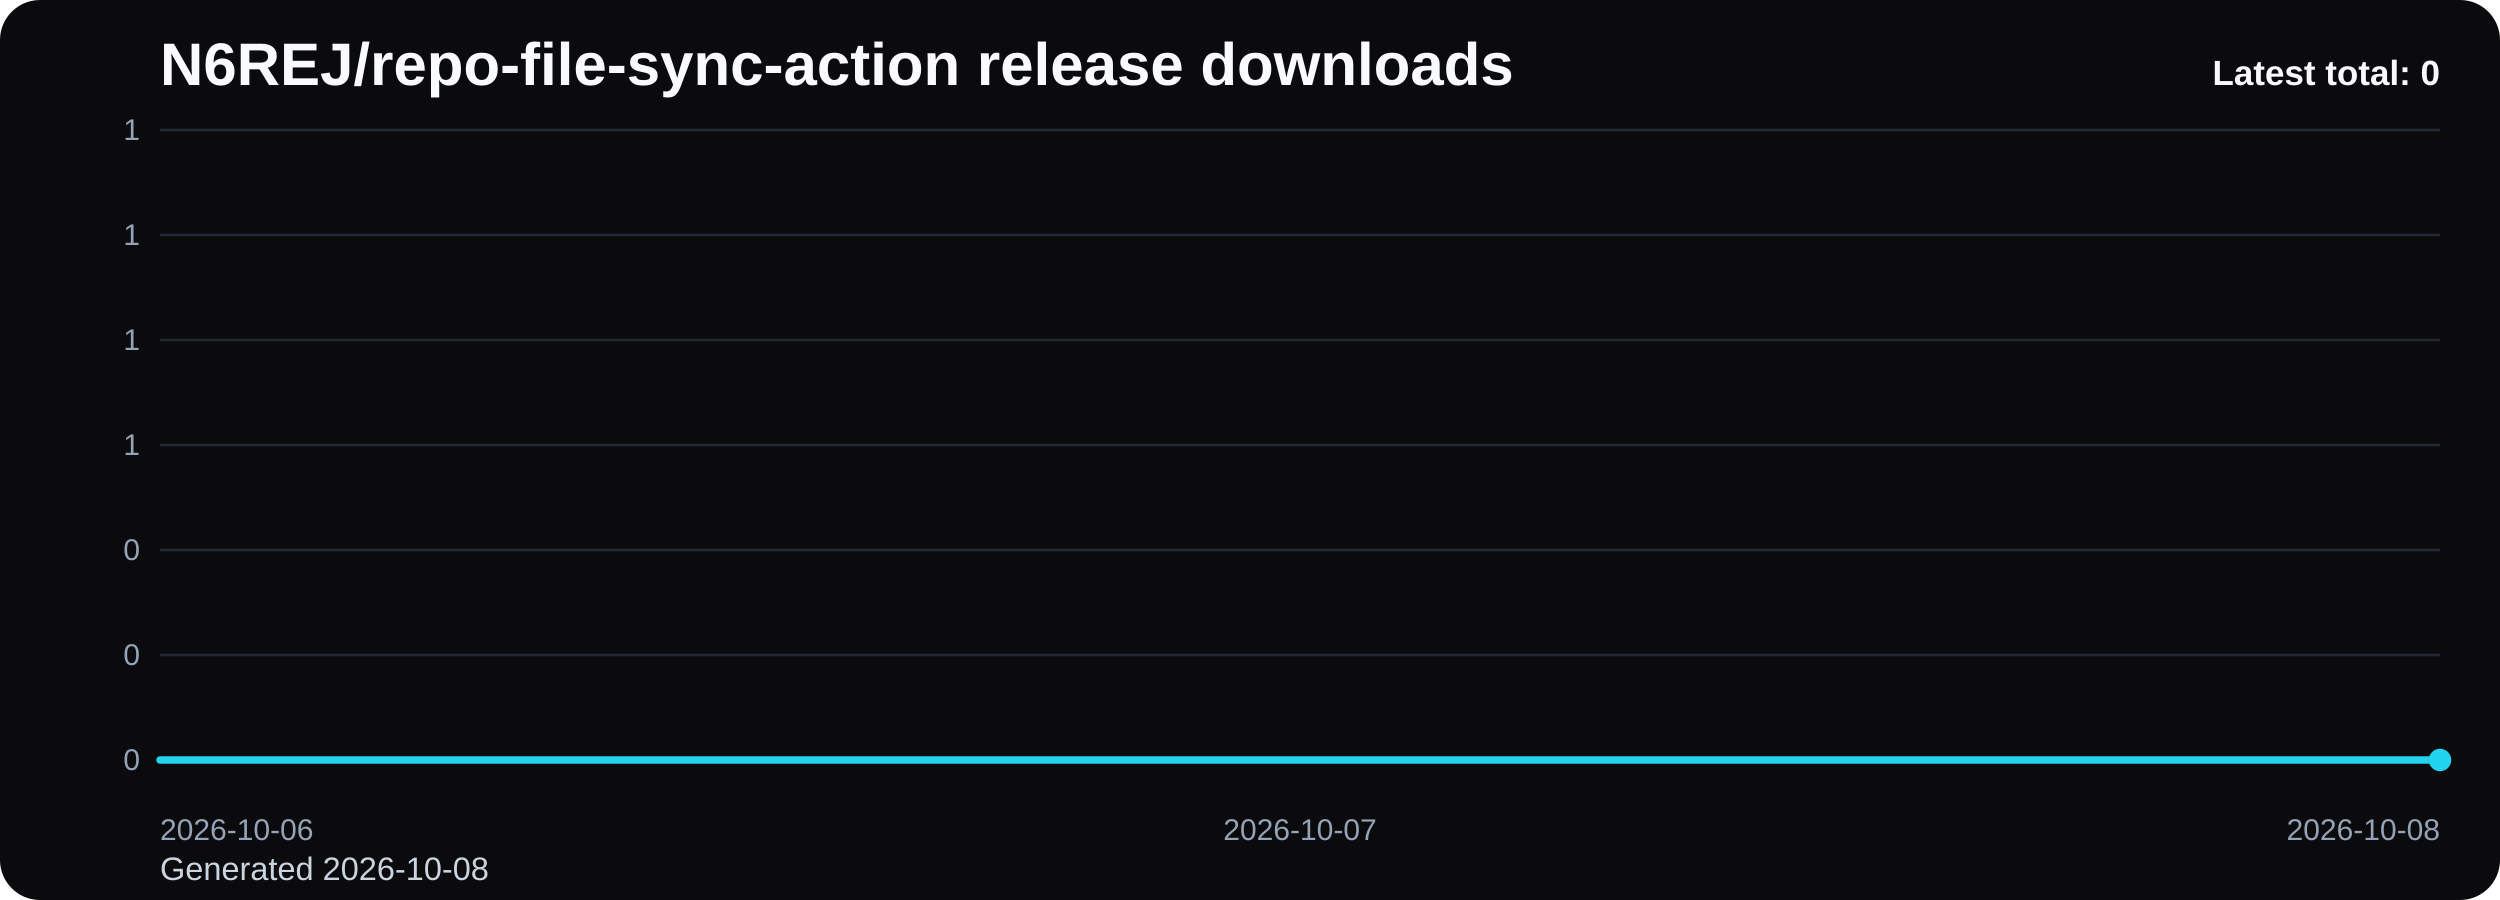
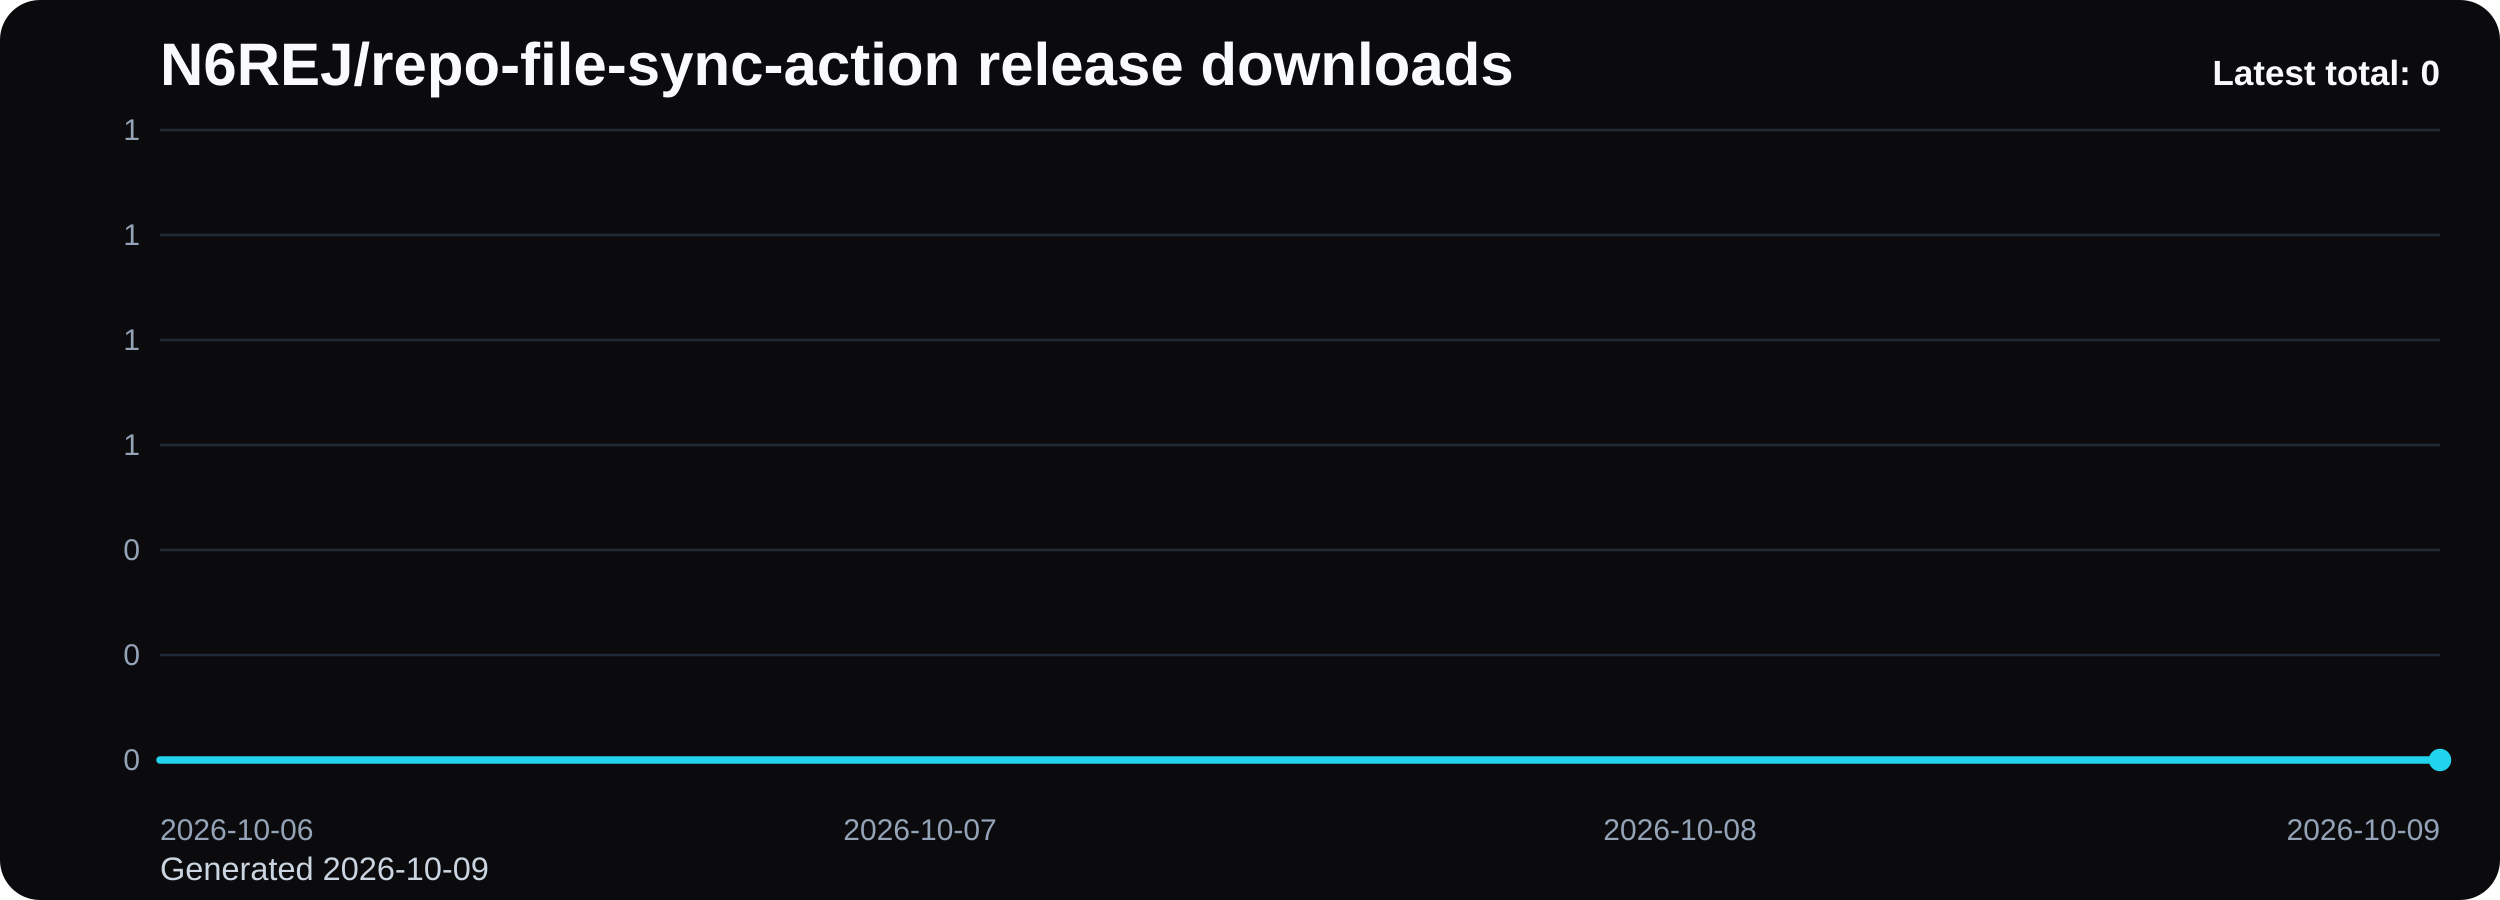
<svg xmlns="http://www.w3.org/2000/svg" viewBox="0 0 1000 360" role="img" aria-label="N6REJ/repo-file-sync-action release downloads chart">
  <defs>
    <linearGradient id="fill-total-trend-black" x1="0" y1="0" x2="0" y2="1">
      <stop offset="0%" stop-color="#22d3ee" stop-opacity="0.32" />
      <stop offset="100%" stop-color="#22d3ee" stop-opacity="0.05" />
    </linearGradient>
    <style>
      .bg { fill: #0b0b0d; }
      .title { font: 700 24px Arial, sans-serif; fill: #f8fafc; }
      .sub { font: 400 13px Arial, sans-serif; fill: #cbd5e1; }
      .grid { stroke: #1f2937; stroke-width: 1; }
      .axis { font: 400 12px Arial, sans-serif; fill: #94a3b8; }
      .line { fill: none; stroke: #22d3ee; stroke-width: 3; stroke-linecap: round; stroke-linejoin: round; }
      .dot { fill: #22d3ee; }
      .value { font: 600 11px Arial, sans-serif; fill: #cbd5e1; }
      .latest { font: 700 14px Arial, sans-serif; fill: #f8fafc; }
    </style>
  </defs>
  <rect class="bg" x="0" y="0" width="1000" height="360" rx="16" />
  <text class="title" x="64" y="34">N6REJ/repo-file-sync-action release downloads</text>
-   <text class="sub" x="64" y="352">Generated 2026-10-08</text>
+   <text class="sub" x="64" y="352">Generated 2026-10-09</text>
  <line x1="64" y1="52.00" x2="976" y2="52.00" class="grid" />
  <text x="56" y="56.00" text-anchor="end" class="axis">1</text>
  <line x1="64" y1="94.00" x2="976" y2="94.00" class="grid" />
  <text x="56" y="98.00" text-anchor="end" class="axis">1</text>
  <line x1="64" y1="136.00" x2="976" y2="136.00" class="grid" />
  <text x="56" y="140.00" text-anchor="end" class="axis">1</text>
  <line x1="64" y1="178.00" x2="976" y2="178.00" class="grid" />
  <text x="56" y="182.00" text-anchor="end" class="axis">1</text>
  <line x1="64" y1="220.00" x2="976" y2="220.00" class="grid" />
  <text x="56" y="224.00" text-anchor="end" class="axis">0</text>
  <line x1="64" y1="262.00" x2="976" y2="262.00" class="grid" />
  <text x="56" y="266.00" text-anchor="end" class="axis">0</text>
  <line x1="64" y1="304.00" x2="976" y2="304.00" class="grid" />
  <text x="56" y="308.00" text-anchor="end" class="axis">0</text>
-   <path d="M 64.00 304 L 64.00 304.00 L 520.00 304.00 L 976.00 304.00 L 976.00 304 Z" fill="url(#fill-total-trend-black)" />
-   <polyline class="line" points="64.00,304.00 520.00,304.00 976.00,304.00" />
+   <path d="M 64.00 304 L 64.00 304.00 L 368.00 304.00 L 672.00 304.00 L 976.00 304.00 L 976.00 304 Z" fill="url(#fill-total-trend-black)" />
+   <polyline class="line" points="64.00,304.00 368.00,304.00 672.00,304.00 976.00,304.00" />
  <circle class="dot" cx="976.00" cy="304.00" r="4.5" />
  <text class="axis" x="64.00" y="336" text-anchor="start">2026-10-06</text>
-   <text class="axis" x="520.00" y="336" text-anchor="middle">2026-10-07</text>
-   <text class="axis" x="976.00" y="336" text-anchor="end">2026-10-08</text>
+   <text class="axis" x="368.00" y="336" text-anchor="middle">2026-10-07</text>
+   <text class="axis" x="672.00" y="336" text-anchor="middle">2026-10-08</text>
+   <text class="axis" x="976.00" y="336" text-anchor="end">2026-10-09</text>
  <text class="latest" x="976" y="34" text-anchor="end">Latest total: 0</text>
</svg>
